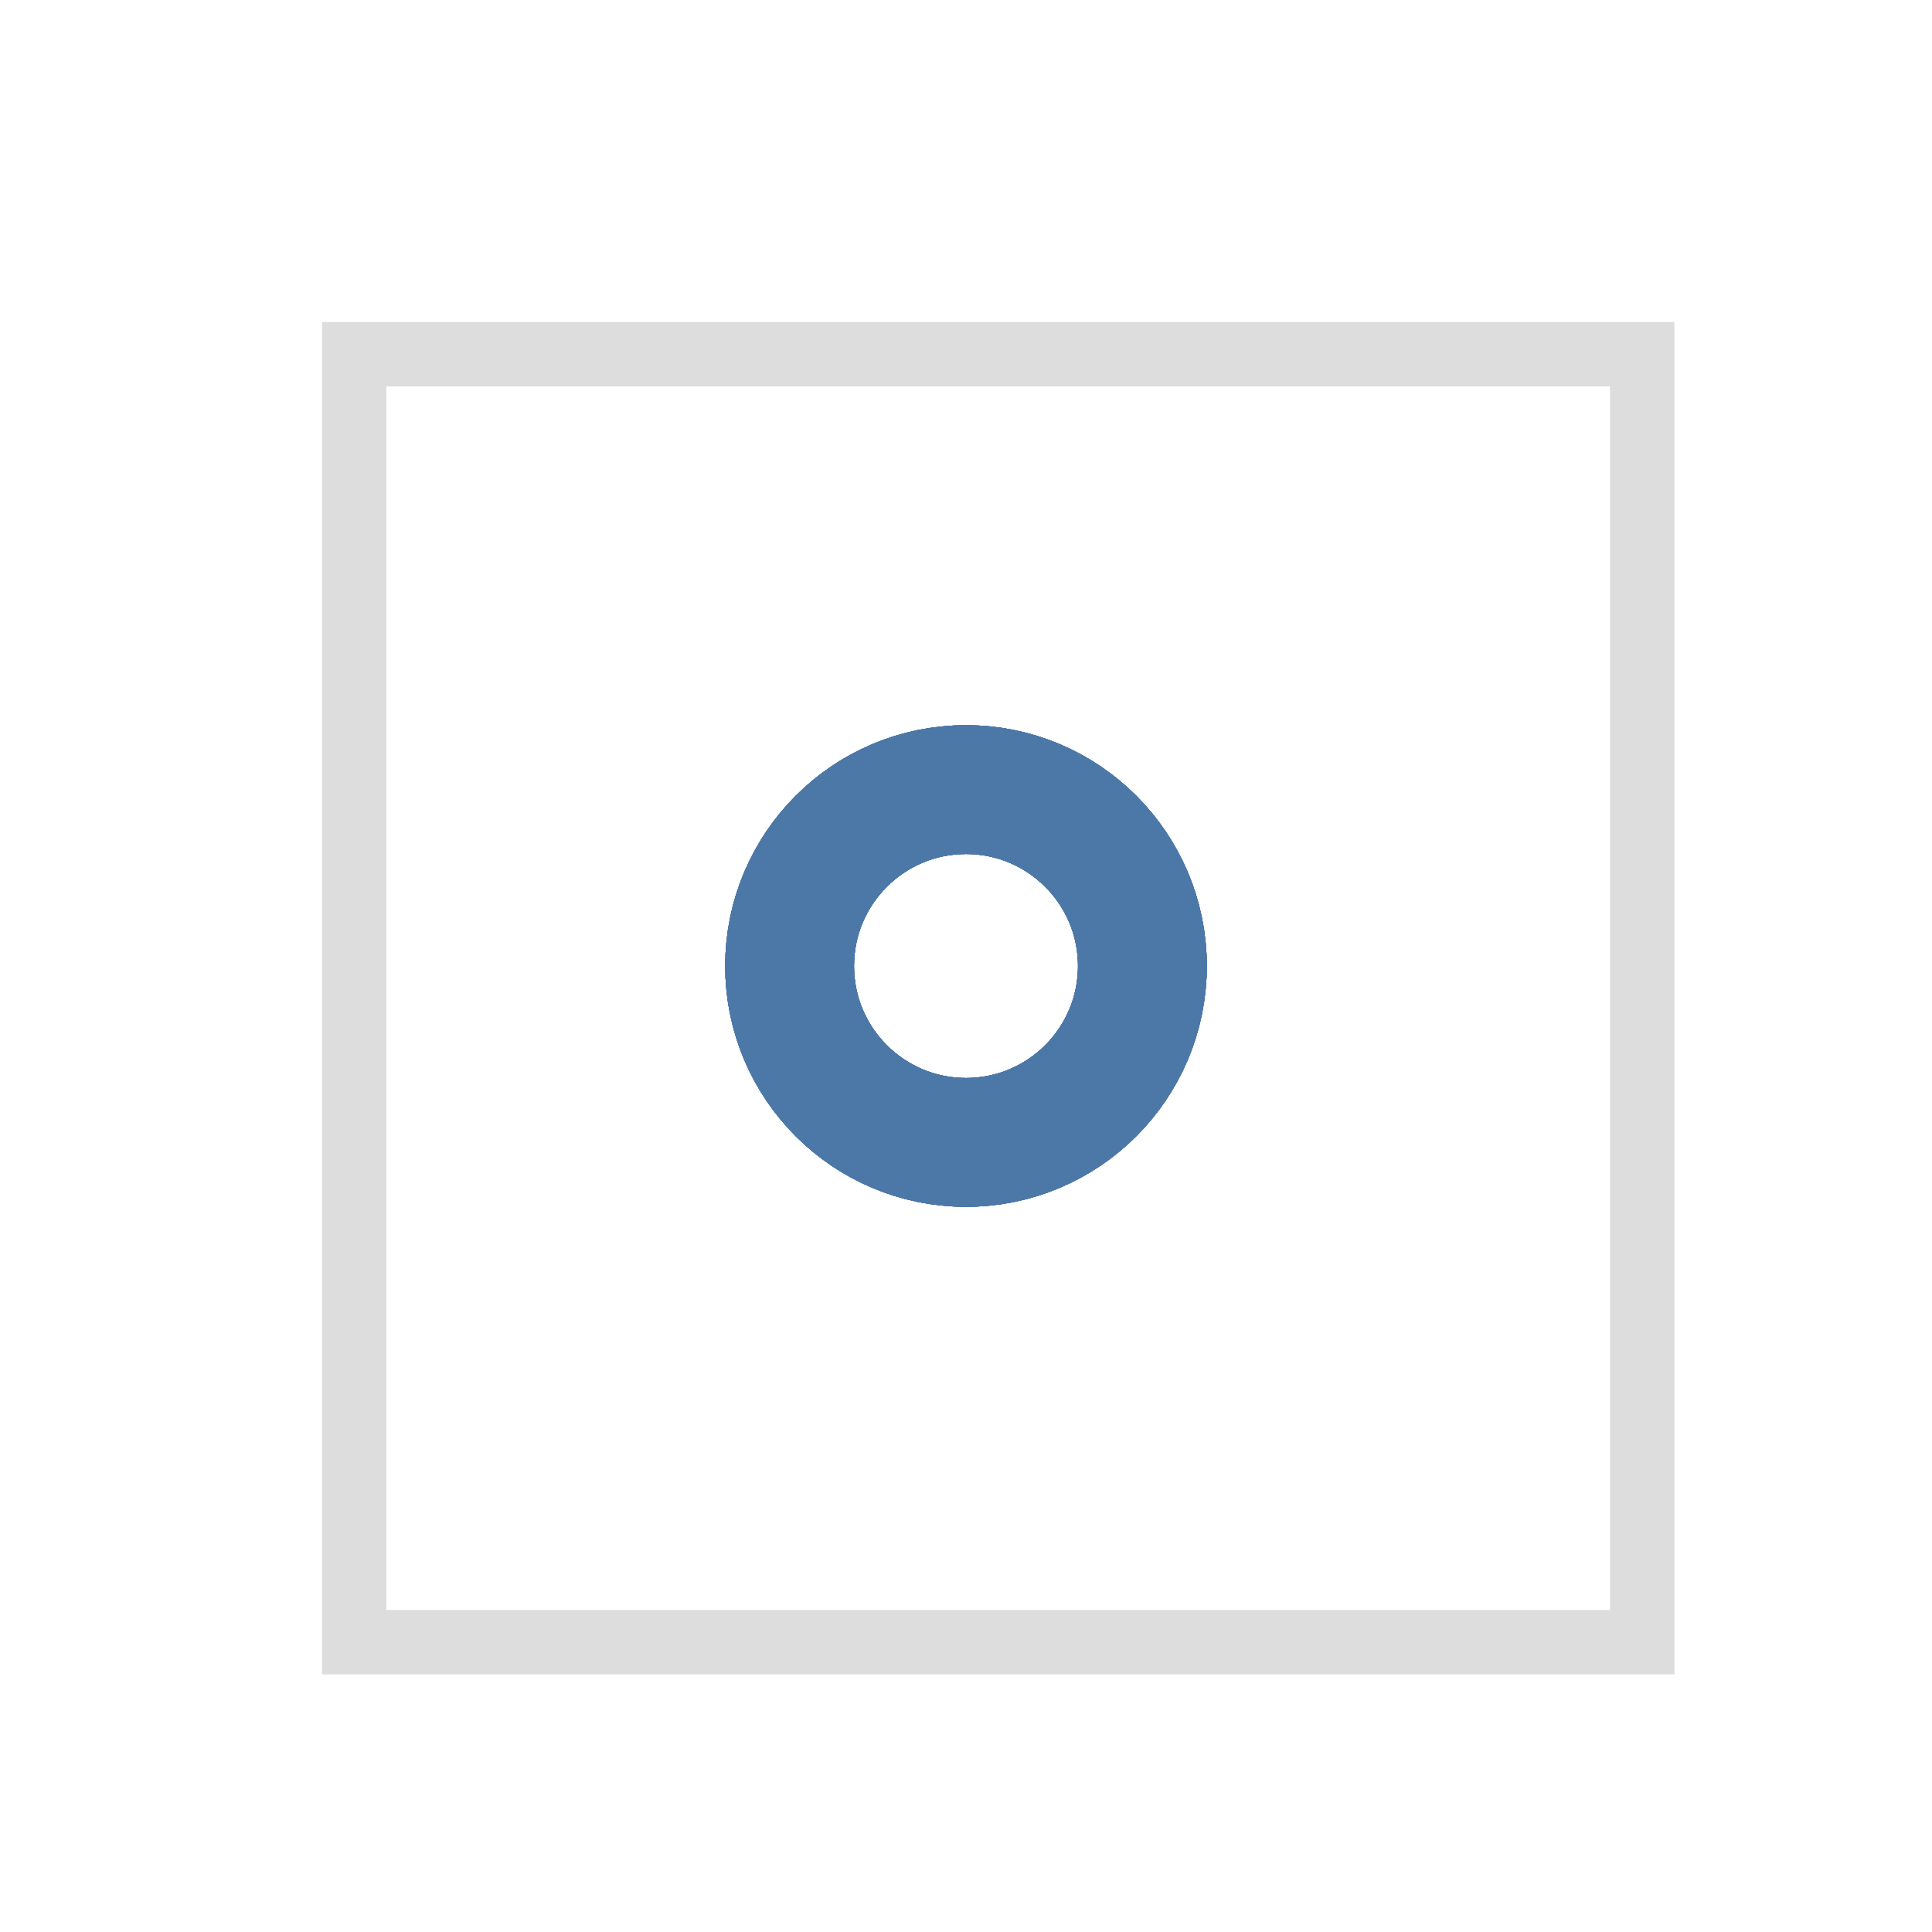
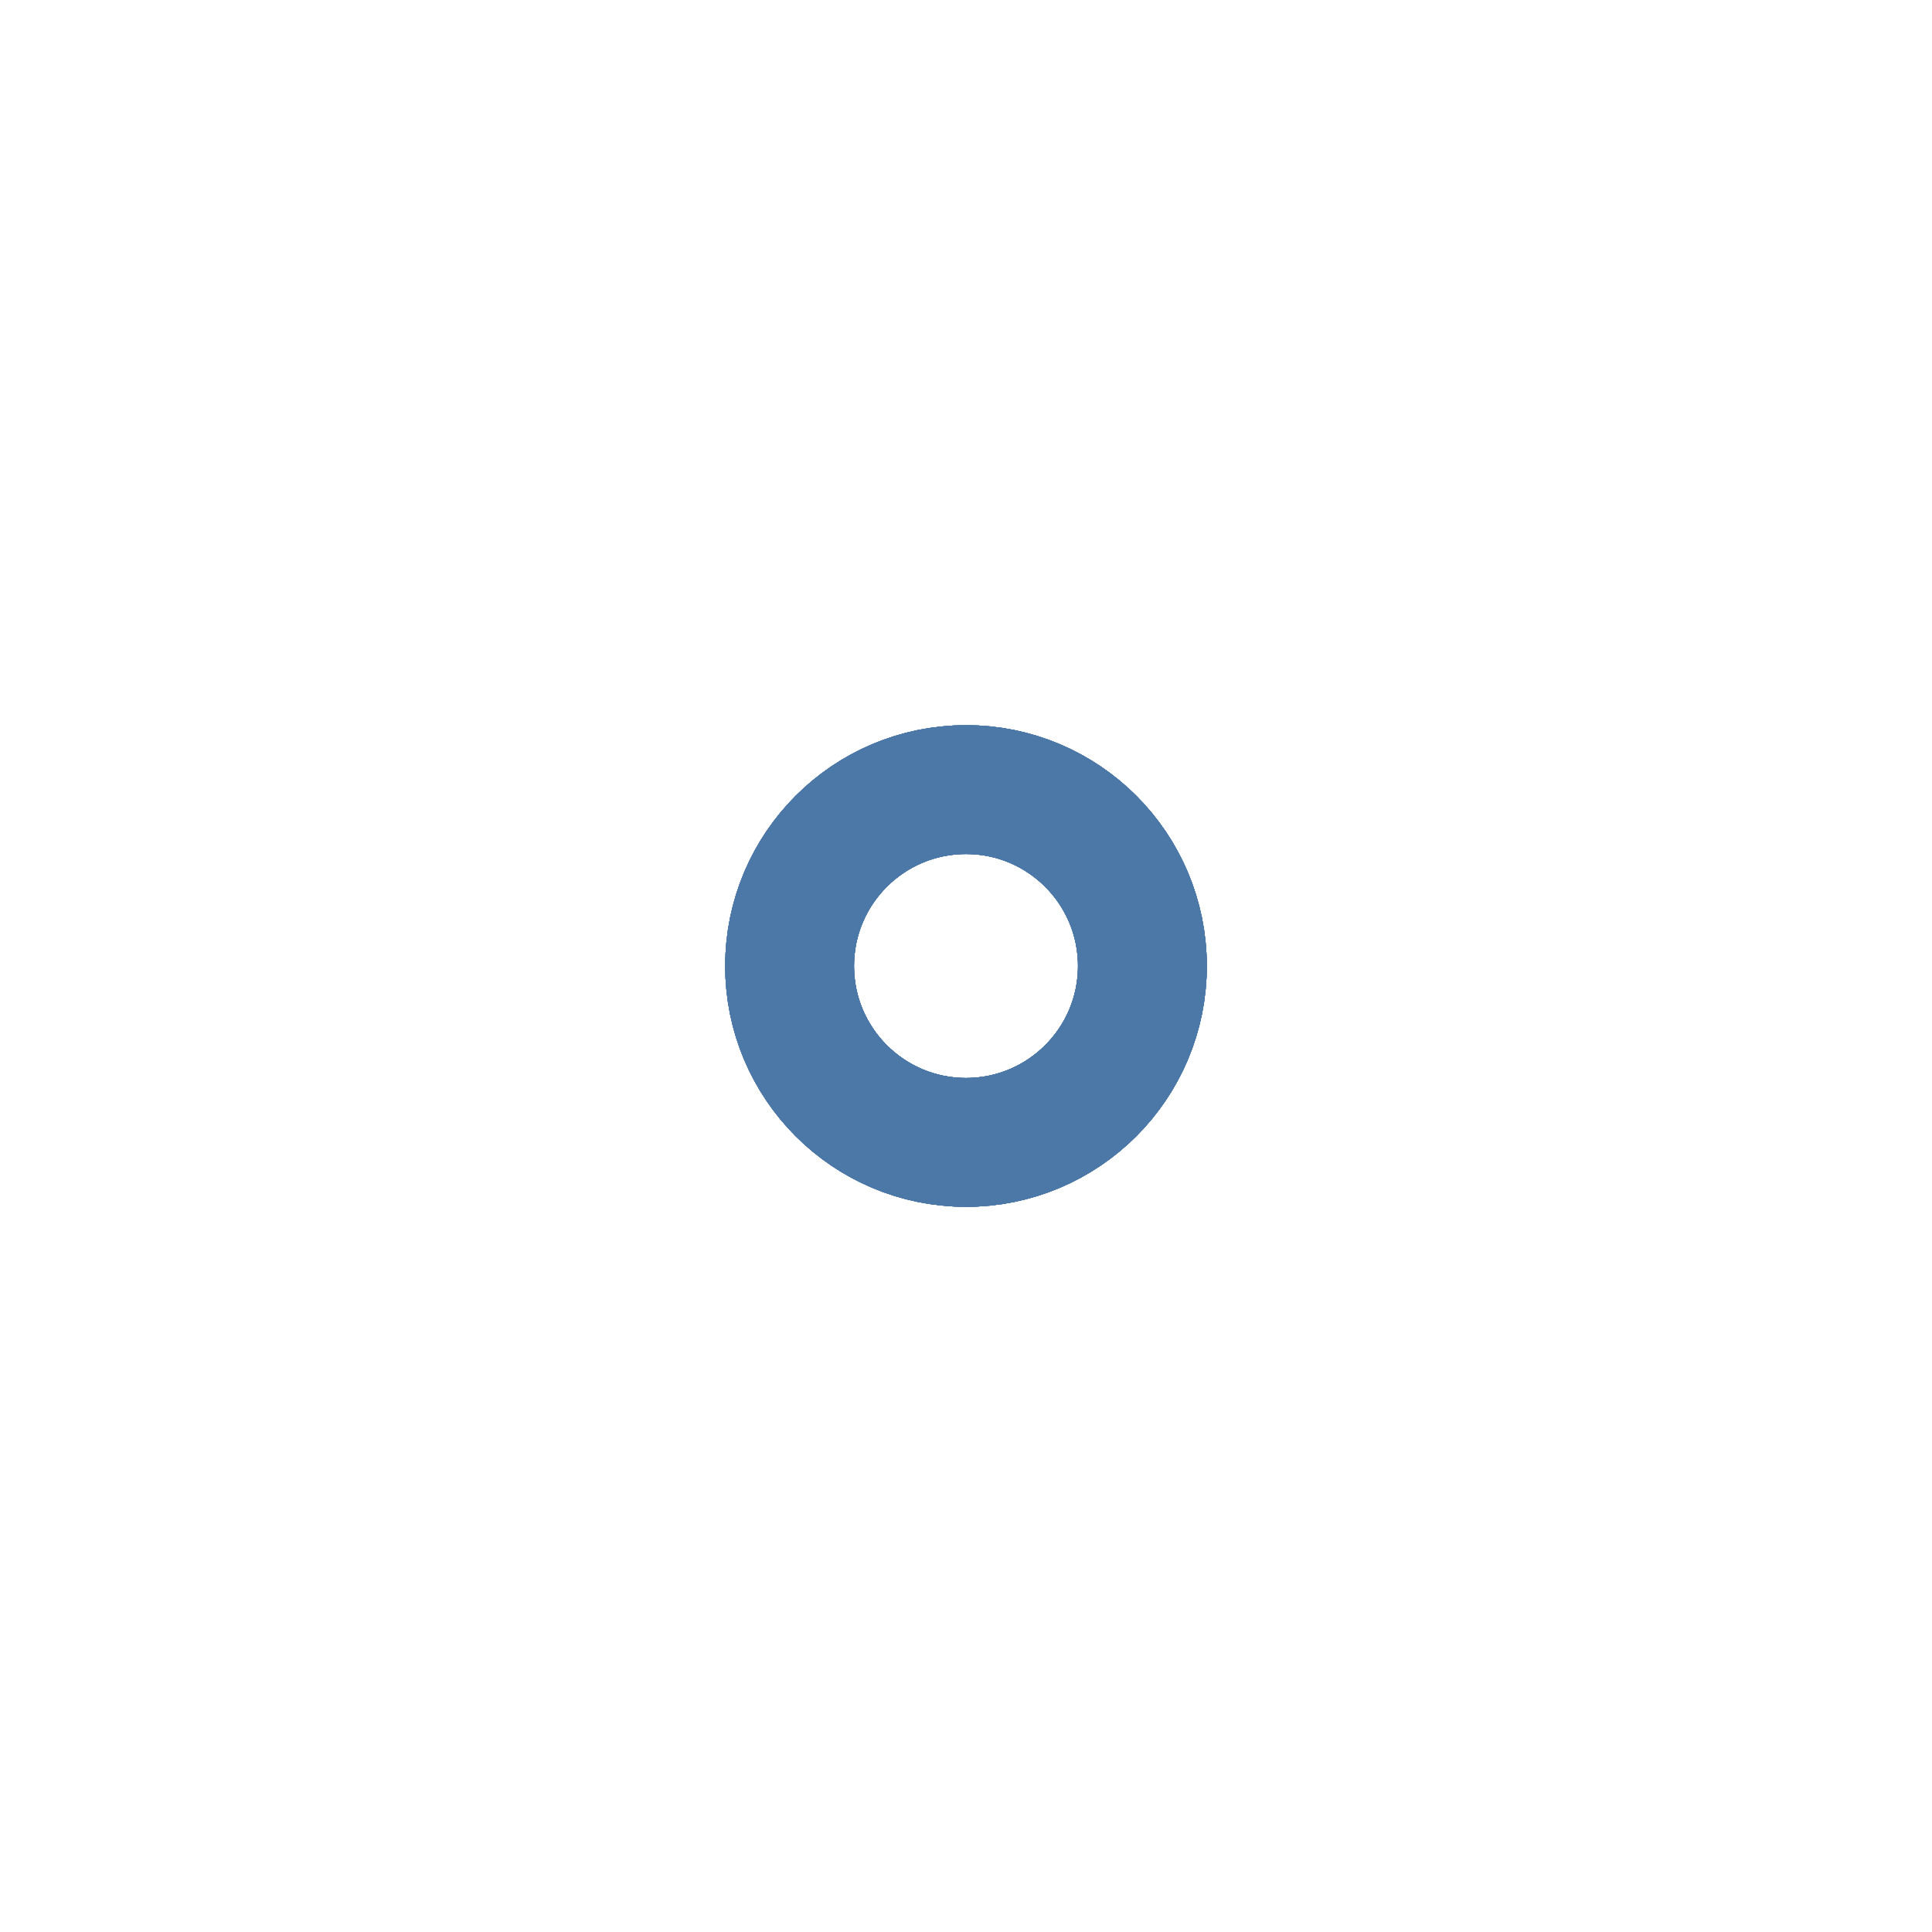
<svg xmlns="http://www.w3.org/2000/svg" version="1.1" class="marks" width="30" height="30" viewBox="0 0 30 30">
  <rect width="30" height="30" fill="white" />
  <g fill="none" stroke-miterlimit="10" transform="translate(5,5)">
    <g class="mark-group role-frame root" role="graphics-object" aria-roledescription="group mark container">
      <g transform="translate(0,0)">
-         <path class="background" aria-hidden="true" d="M0.5,0.5h20v20h-20Z" stroke="#ddd" />
+         <path class="background" aria-hidden="true" d="M0,0h20v20h-20Z" />
        <g>
          <g class="mark-symbol role-mark marks" role="graphics-symbol" aria-roledescription="symbol mark container">
            <path transform="translate(10,10)" d="M2.739,0A2.739,2.739,0,1,1,-2.739,0A2.739,2.739,0,1,1,2.739,0" stroke="#4c78a8" stroke-width="2" opacity="0.7" />
            <path transform="translate(10,10)" d="M2.739,0A2.739,2.739,0,1,1,-2.739,0A2.739,2.739,0,1,1,2.739,0" stroke="#4c78a8" stroke-width="2" opacity="0.7" />
            <path transform="translate(10,10)" d="M2.739,0A2.739,2.739,0,1,1,-2.739,0A2.739,2.739,0,1,1,2.739,0" stroke="#4c78a8" stroke-width="2" opacity="0.7" />
            <path transform="translate(10,10)" d="M2.739,0A2.739,2.739,0,1,1,-2.739,0A2.739,2.739,0,1,1,2.739,0" stroke="#4c78a8" stroke-width="2" opacity="0.7" />
            <path transform="translate(10,10)" d="M2.739,0A2.739,2.739,0,1,1,-2.739,0A2.739,2.739,0,1,1,2.739,0" stroke="#4c78a8" stroke-width="2" opacity="0.7" />
            <path transform="translate(10,10)" d="M2.739,0A2.739,2.739,0,1,1,-2.739,0A2.739,2.739,0,1,1,2.739,0" stroke="#4c78a8" stroke-width="2" opacity="0.7" />
            <path transform="translate(10,10)" d="M2.739,0A2.739,2.739,0,1,1,-2.739,0A2.739,2.739,0,1,1,2.739,0" stroke="#4c78a8" stroke-width="2" opacity="0.7" />
            <path transform="translate(10,10)" d="M2.739,0A2.739,2.739,0,1,1,-2.739,0A2.739,2.739,0,1,1,2.739,0" stroke="#4c78a8" stroke-width="2" opacity="0.7" />
            <path transform="translate(10,10)" d="M2.739,0A2.739,2.739,0,1,1,-2.739,0A2.739,2.739,0,1,1,2.739,0" stroke="#4c78a8" stroke-width="2" opacity="0.7" />
          </g>
        </g>
        <path class="foreground" aria-hidden="true" d="" display="none" />
      </g>
    </g>
  </g>
</svg>
